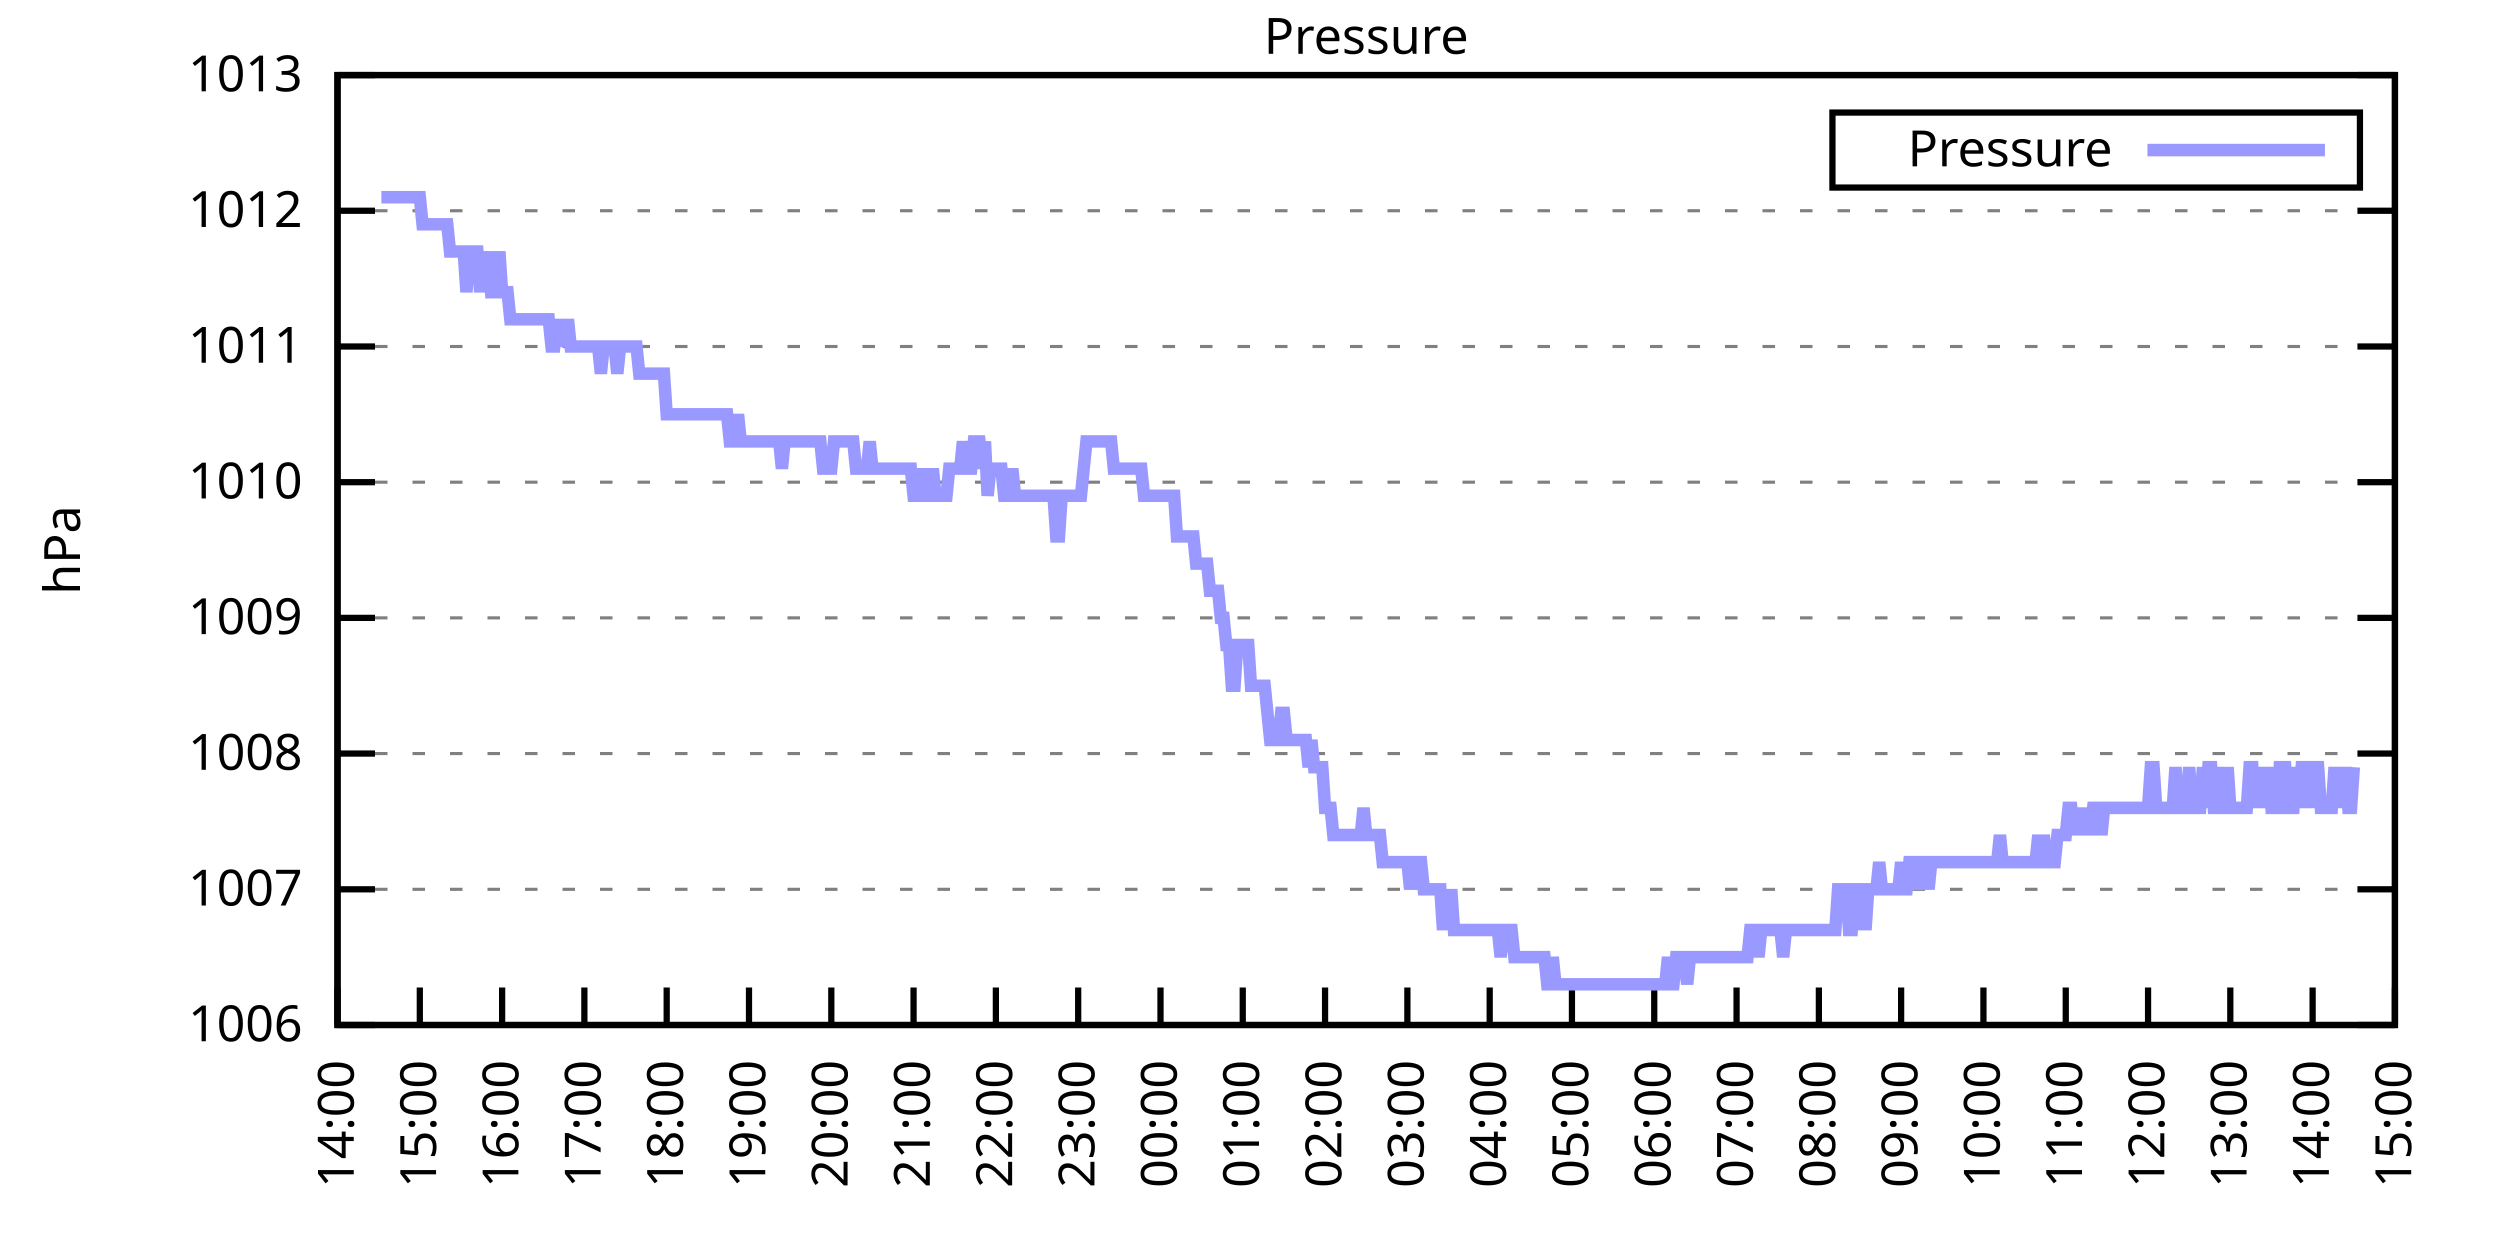
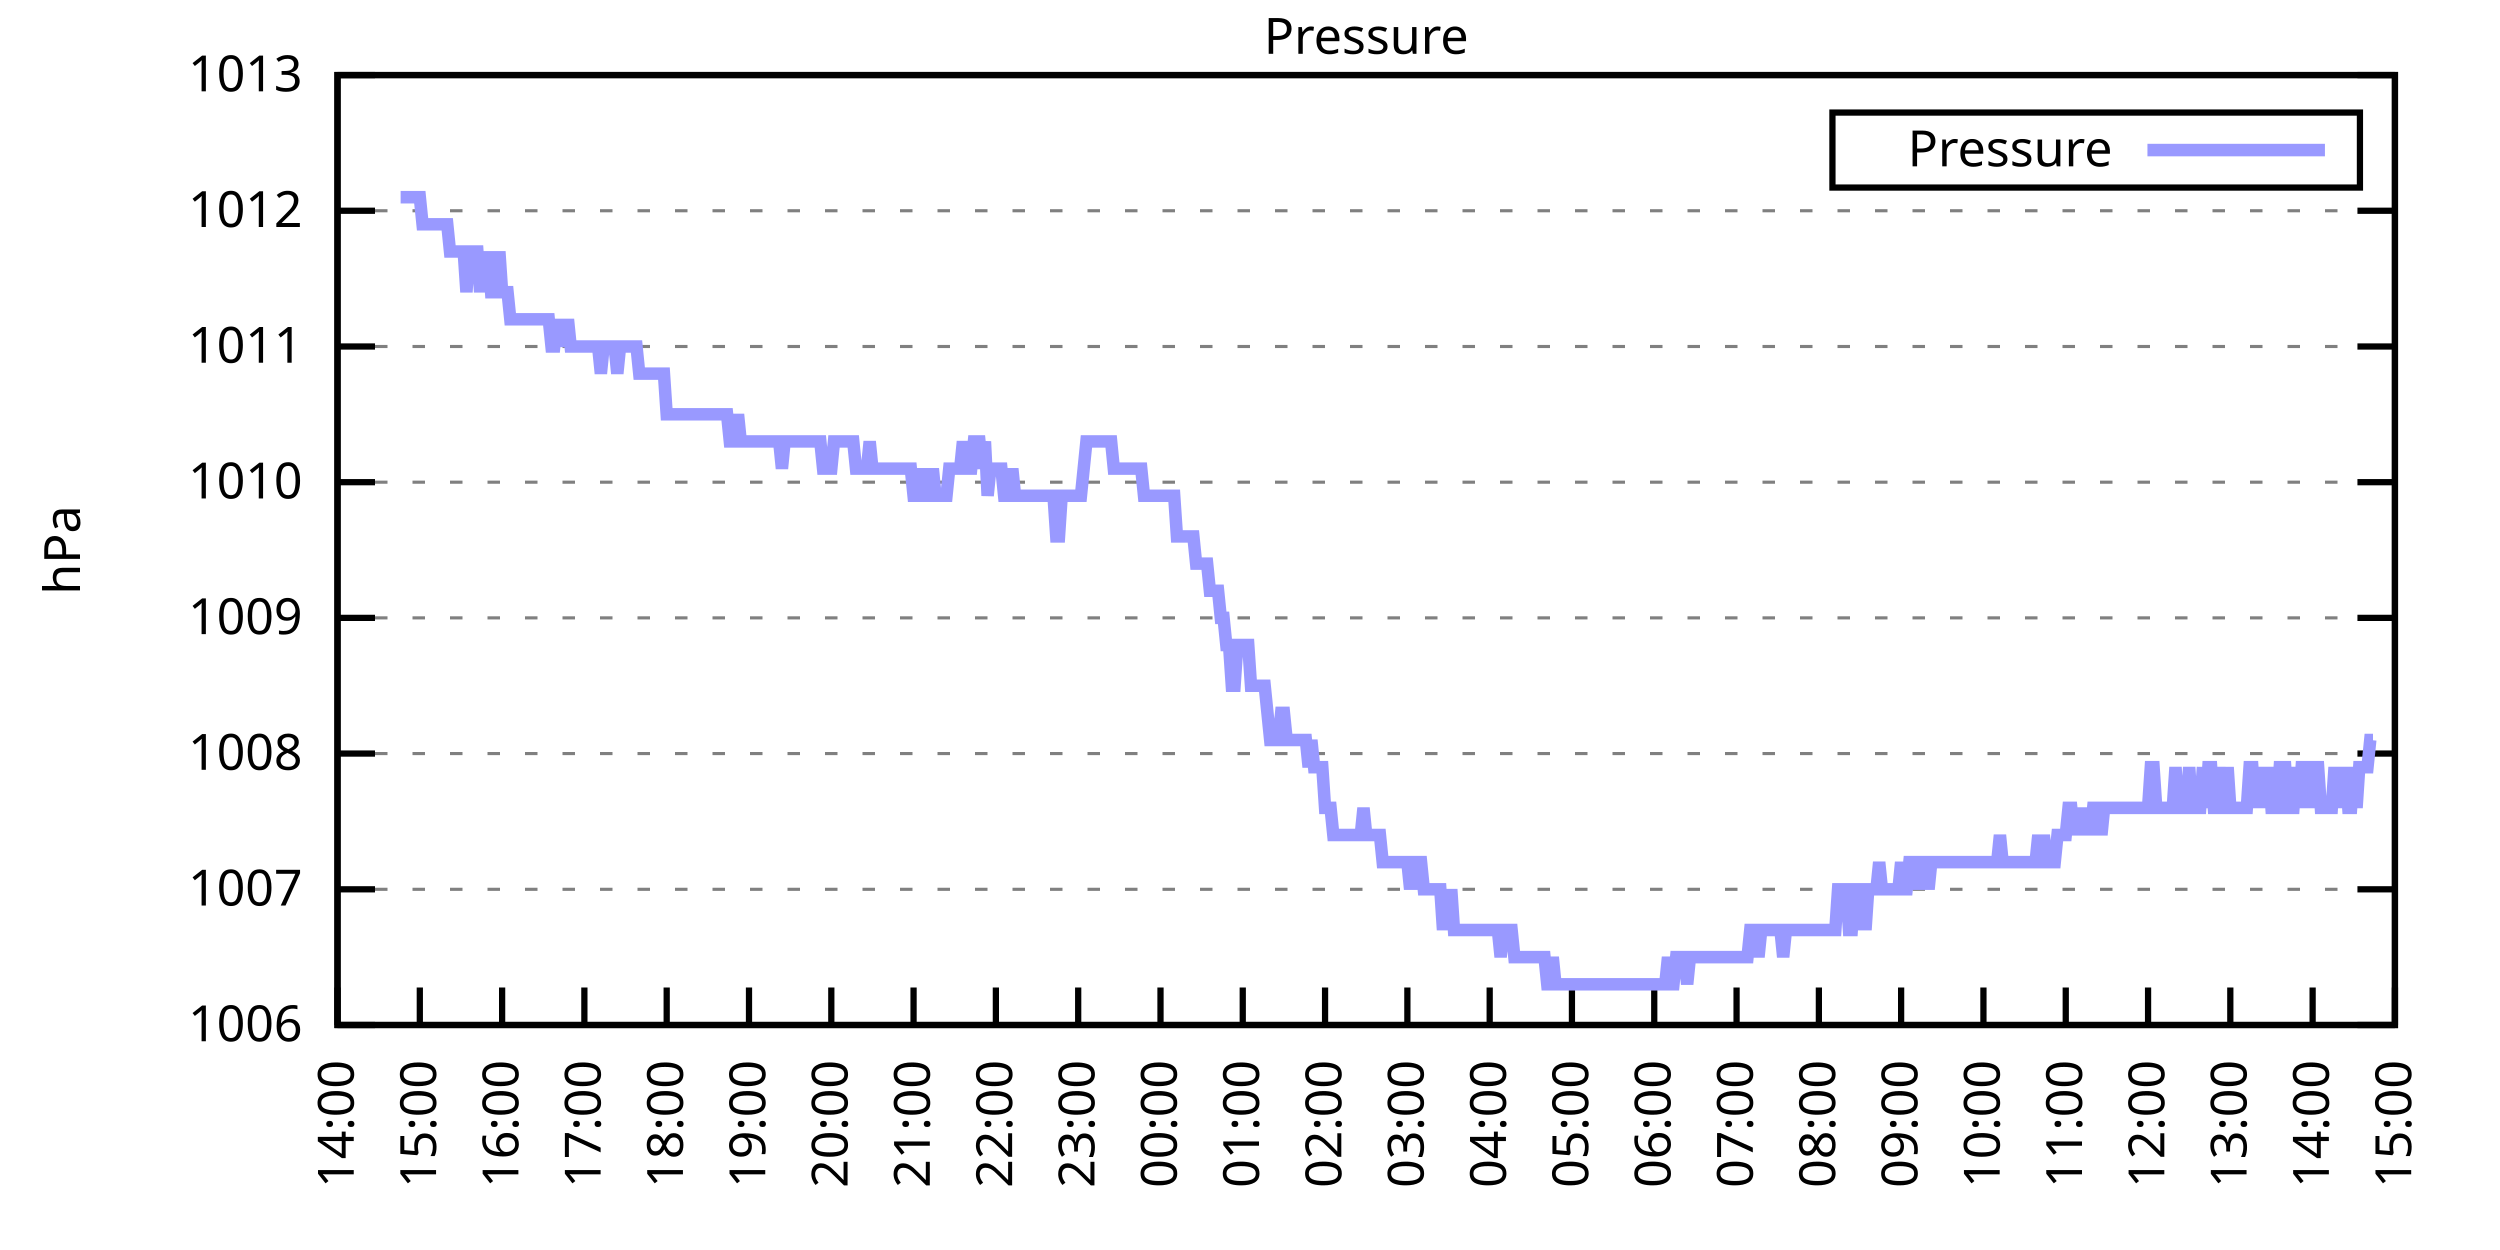
<svg xmlns="http://www.w3.org/2000/svg" xmlns:xlink="http://www.w3.org/1999/xlink" width="400" height="200" viewBox="0 0 400 200">
  <g id="gnuplot_canvas">
    <rect x="0" y="0" width="400" height="200" fill="none" />
    <defs>
      <circle id="gpDot" r="0.5" stroke-width="0.5" stroke="currentColor" />
      <path id="gpPt0" stroke-width="0.333" stroke="currentColor" d="M-1,0 h2 M0,-1 v2" />
      <path id="gpPt1" stroke-width="0.333" stroke="currentColor" d="M-1,-1 L1,1 M1,-1 L-1,1" />
      <path id="gpPt2" stroke-width="0.333" stroke="currentColor" d="M-1,0 L1,0 M0,-1 L0,1 M-1,-1 L1,1 M-1,1 L1,-1" />
      <rect id="gpPt3" stroke-width="0.333" stroke="currentColor" x="-1" y="-1" width="2" height="2" />
      <rect id="gpPt4" stroke-width="0.333" stroke="currentColor" fill="currentColor" x="-1" y="-1" width="2" height="2" />
      <circle id="gpPt5" stroke-width="0.333" stroke="currentColor" cx="0" cy="0" r="1" />
      <use xlink:href="#gpPt5" id="gpPt6" fill="currentColor" stroke="none" />
      <path id="gpPt7" stroke-width="0.333" stroke="currentColor" d="M0,-1.33 L-1.33,0.67 L1.33,0.67 z" />
      <use xlink:href="#gpPt7" id="gpPt8" fill="currentColor" stroke="none" />
      <use xlink:href="#gpPt7" id="gpPt9" stroke="currentColor" transform="rotate(180)" />
      <use xlink:href="#gpPt9" id="gpPt10" fill="currentColor" stroke="none" />
      <use xlink:href="#gpPt3" id="gpPt11" stroke="currentColor" transform="rotate(45)" />
      <use xlink:href="#gpPt11" id="gpPt12" fill="currentColor" stroke="none" />
      <path id="gpPt13" stroke-width="0.333" stroke="currentColor" d="M0,1.330 L1.265,0.411 L0.782,-1.067 L-0.782,-1.076 L-1.265,0.411 z" />
      <use xlink:href="#gpPt13" id="gpPt14" fill="currentColor" stroke="none" />
      <filter id="textbox" filterUnits="objectBoundingBox" x="0" y="0" height="1" width="1">
        <feFlood flood-color="white" flood-opacity="1" result="bgnd" />
        <feComposite in="SourceGraphic" in2="bgnd" operator="atop" />
      </filter>
      <filter id="greybox" filterUnits="objectBoundingBox" x="0" y="0" height="1" width="1">
        <feFlood flood-color="lightgrey" flood-opacity="1" result="grey" />
        <feComposite in="SourceGraphic" in2="grey" operator="atop" />
      </filter>
    </defs>
    <g fill="none" color="white" stroke="currentColor" stroke-width="1.00" stroke-linecap="butt" stroke-linejoin="miter">
</g>
    <g fill="none" color="black" stroke="currentColor" stroke-width="1.00" stroke-linecap="butt" stroke-linejoin="miter">
      <g stroke="none" shape-rendering="crispEdges">
        <polygon fill="rgb(255, 255, 255)" points="54.00,164.00 383.18,164.00 383.18,12.02 54.00,12.02 " />
      </g>
    </g>
    <g fill="none" color="black" stroke="currentColor" stroke-width="1.00" stroke-linecap="butt" stroke-linejoin="miter">
</g>
    <g fill="none" color="black" stroke="black" stroke-width="0.50" stroke-linecap="butt" stroke-linejoin="miter">
</g>
    <g fill="none" color="gray" stroke="currentColor" stroke-width="0.50" stroke-linecap="butt" stroke-linejoin="miter">
      <path stroke="gray" stroke-dasharray="2,4" class="gridline" d="M54.00,164.00 L383.19,164.00  " />
    </g>
    <g fill="none" color="gray" stroke="gray" stroke-width="1.00" stroke-linecap="butt" stroke-linejoin="miter">
</g>
    <g fill="none" color="black" stroke="currentColor" stroke-width="1.00" stroke-linecap="butt" stroke-linejoin="miter">
      <path stroke="black" d="M54.00,164.00 L60.00,164.00 M383.19,164.00 L377.19,164.00  " />
      <g transform="translate(48.40,166.60)" stroke="none" fill="black" font-family="Sans" font-size="8.00" text-anchor="end">
        <text>
          <tspan font-family="Sans"> 1006</tspan>
        </text>
      </g>
    </g>
    <g fill="none" color="black" stroke="currentColor" stroke-width="1.00" stroke-linecap="butt" stroke-linejoin="miter">
</g>
    <g fill="none" color="black" stroke="black" stroke-width="0.50" stroke-linecap="butt" stroke-linejoin="miter">
</g>
    <g fill="none" color="gray" stroke="currentColor" stroke-width="0.50" stroke-linecap="butt" stroke-linejoin="miter">
      <path stroke="gray" stroke-dasharray="2,4" class="gridline" d="M54.00,142.29 L383.19,142.29  " />
    </g>
    <g fill="none" color="gray" stroke="gray" stroke-width="1.00" stroke-linecap="butt" stroke-linejoin="miter">
</g>
    <g fill="none" color="black" stroke="currentColor" stroke-width="1.00" stroke-linecap="butt" stroke-linejoin="miter">
      <path stroke="black" d="M54.00,142.29 L60.00,142.29 M383.19,142.29 L377.19,142.29  " />
      <g transform="translate(48.40,144.89)" stroke="none" fill="black" font-family="Sans" font-size="8.00" text-anchor="end">
        <text>
          <tspan font-family="Sans"> 1007</tspan>
        </text>
      </g>
    </g>
    <g fill="none" color="black" stroke="currentColor" stroke-width="1.00" stroke-linecap="butt" stroke-linejoin="miter">
</g>
    <g fill="none" color="black" stroke="black" stroke-width="0.50" stroke-linecap="butt" stroke-linejoin="miter">
</g>
    <g fill="none" color="gray" stroke="currentColor" stroke-width="0.50" stroke-linecap="butt" stroke-linejoin="miter">
      <path stroke="gray" stroke-dasharray="2,4" class="gridline" d="M54.00,120.57 L383.19,120.57  " />
    </g>
    <g fill="none" color="gray" stroke="gray" stroke-width="1.00" stroke-linecap="butt" stroke-linejoin="miter">
</g>
    <g fill="none" color="black" stroke="currentColor" stroke-width="1.00" stroke-linecap="butt" stroke-linejoin="miter">
      <path stroke="black" d="M54.00,120.57 L60.00,120.57 M383.19,120.57 L377.19,120.57  " />
      <g transform="translate(48.40,123.17)" stroke="none" fill="black" font-family="Sans" font-size="8.00" text-anchor="end">
        <text>
          <tspan font-family="Sans"> 1008</tspan>
        </text>
      </g>
    </g>
    <g fill="none" color="black" stroke="currentColor" stroke-width="1.00" stroke-linecap="butt" stroke-linejoin="miter">
</g>
    <g fill="none" color="black" stroke="black" stroke-width="0.50" stroke-linecap="butt" stroke-linejoin="miter">
</g>
    <g fill="none" color="gray" stroke="currentColor" stroke-width="0.50" stroke-linecap="butt" stroke-linejoin="miter">
      <path stroke="gray" stroke-dasharray="2,4" class="gridline" d="M54.00,98.86 L383.19,98.86  " />
    </g>
    <g fill="none" color="gray" stroke="gray" stroke-width="1.00" stroke-linecap="butt" stroke-linejoin="miter">
</g>
    <g fill="none" color="black" stroke="currentColor" stroke-width="1.00" stroke-linecap="butt" stroke-linejoin="miter">
      <path stroke="black" d="M54.00,98.86 L60.00,98.86 M383.19,98.86 L377.19,98.86  " />
      <g transform="translate(48.40,101.46)" stroke="none" fill="black" font-family="Sans" font-size="8.00" text-anchor="end">
        <text>
          <tspan font-family="Sans"> 1009</tspan>
        </text>
      </g>
    </g>
    <g fill="none" color="black" stroke="currentColor" stroke-width="1.00" stroke-linecap="butt" stroke-linejoin="miter">
</g>
    <g fill="none" color="black" stroke="black" stroke-width="0.50" stroke-linecap="butt" stroke-linejoin="miter">
</g>
    <g fill="none" color="gray" stroke="currentColor" stroke-width="0.50" stroke-linecap="butt" stroke-linejoin="miter">
      <path stroke="gray" stroke-dasharray="2,4" class="gridline" d="M54.00,77.15 L383.19,77.15  " />
    </g>
    <g fill="none" color="gray" stroke="gray" stroke-width="1.00" stroke-linecap="butt" stroke-linejoin="miter">
</g>
    <g fill="none" color="black" stroke="currentColor" stroke-width="1.00" stroke-linecap="butt" stroke-linejoin="miter">
      <path stroke="black" d="M54.00,77.15 L60.00,77.15 M383.19,77.15 L377.19,77.15  " />
      <g transform="translate(48.40,79.75)" stroke="none" fill="black" font-family="Sans" font-size="8.00" text-anchor="end">
        <text>
          <tspan font-family="Sans"> 1010</tspan>
        </text>
      </g>
    </g>
    <g fill="none" color="black" stroke="currentColor" stroke-width="1.00" stroke-linecap="butt" stroke-linejoin="miter">
</g>
    <g fill="none" color="black" stroke="black" stroke-width="0.50" stroke-linecap="butt" stroke-linejoin="miter">
</g>
    <g fill="none" color="gray" stroke="currentColor" stroke-width="0.50" stroke-linecap="butt" stroke-linejoin="miter">
      <path stroke="gray" stroke-dasharray="2,4" class="gridline" d="M54.00,55.44 L383.19,55.44  " />
    </g>
    <g fill="none" color="gray" stroke="gray" stroke-width="1.00" stroke-linecap="butt" stroke-linejoin="miter">
</g>
    <g fill="none" color="black" stroke="currentColor" stroke-width="1.00" stroke-linecap="butt" stroke-linejoin="miter">
      <path stroke="black" d="M54.00,55.44 L60.00,55.44 M383.19,55.44 L377.19,55.44  " />
      <g transform="translate(48.40,58.04)" stroke="none" fill="black" font-family="Sans" font-size="8.00" text-anchor="end">
        <text>
          <tspan font-family="Sans"> 1011</tspan>
        </text>
      </g>
    </g>
    <g fill="none" color="black" stroke="currentColor" stroke-width="1.00" stroke-linecap="butt" stroke-linejoin="miter">
</g>
    <g fill="none" color="black" stroke="black" stroke-width="0.50" stroke-linecap="butt" stroke-linejoin="miter">
</g>
    <g fill="none" color="gray" stroke="currentColor" stroke-width="0.50" stroke-linecap="butt" stroke-linejoin="miter">
      <path stroke="gray" stroke-dasharray="2,4" class="gridline" d="M54.00,33.72 L383.19,33.72  " />
    </g>
    <g fill="none" color="gray" stroke="gray" stroke-width="1.00" stroke-linecap="butt" stroke-linejoin="miter">
</g>
    <g fill="none" color="black" stroke="currentColor" stroke-width="1.00" stroke-linecap="butt" stroke-linejoin="miter">
      <path stroke="black" d="M54.00,33.72 L60.00,33.72 M383.19,33.72 L377.19,33.72  " />
      <g transform="translate(48.40,36.32)" stroke="none" fill="black" font-family="Sans" font-size="8.00" text-anchor="end">
        <text>
          <tspan font-family="Sans"> 1012</tspan>
        </text>
      </g>
    </g>
    <g fill="none" color="black" stroke="currentColor" stroke-width="1.00" stroke-linecap="butt" stroke-linejoin="miter">
</g>
    <g fill="none" color="black" stroke="black" stroke-width="0.50" stroke-linecap="butt" stroke-linejoin="miter">
</g>
    <g fill="none" color="gray" stroke="currentColor" stroke-width="0.50" stroke-linecap="butt" stroke-linejoin="miter">
      <path stroke="gray" stroke-dasharray="2,4" class="gridline" d="M54.00,12.01 L383.19,12.01  " />
    </g>
    <g fill="none" color="gray" stroke="gray" stroke-width="1.00" stroke-linecap="butt" stroke-linejoin="miter">
</g>
    <g fill="none" color="black" stroke="currentColor" stroke-width="1.00" stroke-linecap="butt" stroke-linejoin="miter">
      <path stroke="black" d="M54.00,12.01 L60.00,12.01 M383.19,12.01 L377.19,12.01  " />
      <g transform="translate(48.40,14.61)" stroke="none" fill="black" font-family="Sans" font-size="8.00" text-anchor="end">
        <text>
          <tspan font-family="Sans"> 1013</tspan>
        </text>
      </g>
    </g>
    <g fill="none" color="black" stroke="currentColor" stroke-width="1.00" stroke-linecap="butt" stroke-linejoin="miter">
      <path stroke="black" d="M54.00,164.00 L54.00,158.00  " />
      <g transform="translate(56.60,169.60) rotate(270.00)" stroke="none" fill="black" font-family="Sans" font-size="8.00" text-anchor="end">
        <text>
          <tspan font-family="Sans">14:00</tspan>
        </text>
      </g>
    </g>
    <g fill="none" color="black" stroke="currentColor" stroke-width="1.00" stroke-linecap="butt" stroke-linejoin="miter">
      <path stroke="black" d="M67.17,164.00 L67.17,158.00  " />
      <g transform="translate(69.77,169.60) rotate(270.00)" stroke="none" fill="black" font-family="Sans" font-size="8.00" text-anchor="end">
        <text>
          <tspan font-family="Sans">15:00</tspan>
        </text>
      </g>
    </g>
    <g fill="none" color="black" stroke="currentColor" stroke-width="1.00" stroke-linecap="butt" stroke-linejoin="miter">
      <path stroke="black" d="M80.34,164.00 L80.34,158.00  " />
      <g transform="translate(82.94,169.60) rotate(270.00)" stroke="none" fill="black" font-family="Sans" font-size="8.00" text-anchor="end">
        <text>
          <tspan font-family="Sans">16:00</tspan>
        </text>
      </g>
    </g>
    <g fill="none" color="black" stroke="currentColor" stroke-width="1.00" stroke-linecap="butt" stroke-linejoin="miter">
      <path stroke="black" d="M93.50,164.00 L93.50,158.00  " />
      <g transform="translate(96.10,169.60) rotate(270.00)" stroke="none" fill="black" font-family="Sans" font-size="8.00" text-anchor="end">
        <text>
          <tspan font-family="Sans">17:00</tspan>
        </text>
      </g>
    </g>
    <g fill="none" color="black" stroke="currentColor" stroke-width="1.00" stroke-linecap="butt" stroke-linejoin="miter">
      <path stroke="black" d="M106.67,164.00 L106.67,158.00  " />
      <g transform="translate(109.27,169.60) rotate(270.00)" stroke="none" fill="black" font-family="Sans" font-size="8.00" text-anchor="end">
        <text>
          <tspan font-family="Sans">18:00</tspan>
        </text>
      </g>
    </g>
    <g fill="none" color="black" stroke="currentColor" stroke-width="1.00" stroke-linecap="butt" stroke-linejoin="miter">
      <path stroke="black" d="M119.84,164.00 L119.84,158.00  " />
      <g transform="translate(122.44,169.60) rotate(270.00)" stroke="none" fill="black" font-family="Sans" font-size="8.00" text-anchor="end">
        <text>
          <tspan font-family="Sans">19:00</tspan>
        </text>
      </g>
    </g>
    <g fill="none" color="black" stroke="currentColor" stroke-width="1.00" stroke-linecap="butt" stroke-linejoin="miter">
      <path stroke="black" d="M133.01,164.00 L133.01,158.00  " />
      <g transform="translate(135.61,169.60) rotate(270.00)" stroke="none" fill="black" font-family="Sans" font-size="8.00" text-anchor="end">
        <text>
          <tspan font-family="Sans">20:00</tspan>
        </text>
      </g>
    </g>
    <g fill="none" color="black" stroke="currentColor" stroke-width="1.00" stroke-linecap="butt" stroke-linejoin="miter">
      <path stroke="black" d="M146.17,164.00 L146.17,158.00  " />
      <g transform="translate(148.77,169.60) rotate(270.00)" stroke="none" fill="black" font-family="Sans" font-size="8.00" text-anchor="end">
        <text>
          <tspan font-family="Sans">21:00</tspan>
        </text>
      </g>
    </g>
    <g fill="none" color="black" stroke="currentColor" stroke-width="1.00" stroke-linecap="butt" stroke-linejoin="miter">
      <path stroke="black" d="M159.34,164.00 L159.34,158.00  " />
      <g transform="translate(161.94,169.60) rotate(270.00)" stroke="none" fill="black" font-family="Sans" font-size="8.00" text-anchor="end">
        <text>
          <tspan font-family="Sans">22:00</tspan>
        </text>
      </g>
    </g>
    <g fill="none" color="black" stroke="currentColor" stroke-width="1.00" stroke-linecap="butt" stroke-linejoin="miter">
      <path stroke="black" d="M172.51,164.00 L172.51,158.00  " />
      <g transform="translate(175.11,169.60) rotate(270.00)" stroke="none" fill="black" font-family="Sans" font-size="8.00" text-anchor="end">
        <text>
          <tspan font-family="Sans">23:00</tspan>
        </text>
      </g>
    </g>
    <g fill="none" color="black" stroke="currentColor" stroke-width="1.00" stroke-linecap="butt" stroke-linejoin="miter">
      <path stroke="black" d="M185.68,164.00 L185.68,158.00  " />
      <g transform="translate(188.28,169.60) rotate(270.00)" stroke="none" fill="black" font-family="Sans" font-size="8.00" text-anchor="end">
        <text>
          <tspan font-family="Sans">00:00</tspan>
        </text>
      </g>
    </g>
    <g fill="none" color="black" stroke="currentColor" stroke-width="1.00" stroke-linecap="butt" stroke-linejoin="miter">
      <path stroke="black" d="M198.84,164.00 L198.84,158.00  " />
      <g transform="translate(201.44,169.60) rotate(270.00)" stroke="none" fill="black" font-family="Sans" font-size="8.00" text-anchor="end">
        <text>
          <tspan font-family="Sans">01:00</tspan>
        </text>
      </g>
    </g>
    <g fill="none" color="black" stroke="currentColor" stroke-width="1.00" stroke-linecap="butt" stroke-linejoin="miter">
      <path stroke="black" d="M212.01,164.00 L212.01,158.00  " />
      <g transform="translate(214.61,169.60) rotate(270.00)" stroke="none" fill="black" font-family="Sans" font-size="8.00" text-anchor="end">
        <text>
          <tspan font-family="Sans">02:00</tspan>
        </text>
      </g>
    </g>
    <g fill="none" color="black" stroke="currentColor" stroke-width="1.00" stroke-linecap="butt" stroke-linejoin="miter">
      <path stroke="black" d="M225.18,164.00 L225.18,158.00  " />
      <g transform="translate(227.78,169.60) rotate(270.00)" stroke="none" fill="black" font-family="Sans" font-size="8.00" text-anchor="end">
        <text>
          <tspan font-family="Sans">03:00</tspan>
        </text>
      </g>
    </g>
    <g fill="none" color="black" stroke="currentColor" stroke-width="1.00" stroke-linecap="butt" stroke-linejoin="miter">
      <path stroke="black" d="M238.35,164.00 L238.35,158.00  " />
      <g transform="translate(240.95,169.60) rotate(270.00)" stroke="none" fill="black" font-family="Sans" font-size="8.00" text-anchor="end">
        <text>
          <tspan font-family="Sans">04:00</tspan>
        </text>
      </g>
    </g>
    <g fill="none" color="black" stroke="currentColor" stroke-width="1.00" stroke-linecap="butt" stroke-linejoin="miter">
      <path stroke="black" d="M251.51,164.00 L251.51,158.00  " />
      <g transform="translate(254.11,169.60) rotate(270.00)" stroke="none" fill="black" font-family="Sans" font-size="8.00" text-anchor="end">
        <text>
          <tspan font-family="Sans">05:00</tspan>
        </text>
      </g>
    </g>
    <g fill="none" color="black" stroke="currentColor" stroke-width="1.00" stroke-linecap="butt" stroke-linejoin="miter">
      <path stroke="black" d="M264.68,164.00 L264.68,158.00  " />
      <g transform="translate(267.28,169.60) rotate(270.00)" stroke="none" fill="black" font-family="Sans" font-size="8.00" text-anchor="end">
        <text>
          <tspan font-family="Sans">06:00</tspan>
        </text>
      </g>
    </g>
    <g fill="none" color="black" stroke="currentColor" stroke-width="1.00" stroke-linecap="butt" stroke-linejoin="miter">
      <path stroke="black" d="M277.85,164.00 L277.85,158.00  " />
      <g transform="translate(280.45,169.60) rotate(270.00)" stroke="none" fill="black" font-family="Sans" font-size="8.00" text-anchor="end">
        <text>
          <tspan font-family="Sans">07:00</tspan>
        </text>
      </g>
    </g>
    <g fill="none" color="black" stroke="currentColor" stroke-width="1.00" stroke-linecap="butt" stroke-linejoin="miter">
      <path stroke="black" d="M291.02,164.00 L291.02,158.00  " />
      <g transform="translate(293.62,169.60) rotate(270.00)" stroke="none" fill="black" font-family="Sans" font-size="8.00" text-anchor="end">
        <text>
          <tspan font-family="Sans">08:00</tspan>
        </text>
      </g>
    </g>
    <g fill="none" color="black" stroke="currentColor" stroke-width="1.00" stroke-linecap="butt" stroke-linejoin="miter">
      <path stroke="black" d="M304.18,164.00 L304.18,158.00  " />
      <g transform="translate(306.78,169.60) rotate(270.00)" stroke="none" fill="black" font-family="Sans" font-size="8.00" text-anchor="end">
        <text>
          <tspan font-family="Sans">09:00</tspan>
        </text>
      </g>
    </g>
    <g fill="none" color="black" stroke="currentColor" stroke-width="1.00" stroke-linecap="butt" stroke-linejoin="miter">
      <path stroke="black" d="M317.35,164.00 L317.35,158.00  " />
      <g transform="translate(319.95,169.60) rotate(270.00)" stroke="none" fill="black" font-family="Sans" font-size="8.00" text-anchor="end">
        <text>
          <tspan font-family="Sans">10:00</tspan>
        </text>
      </g>
    </g>
    <g fill="none" color="black" stroke="currentColor" stroke-width="1.00" stroke-linecap="butt" stroke-linejoin="miter">
      <path stroke="black" d="M330.52,164.00 L330.52,158.00  " />
      <g transform="translate(333.12,169.60) rotate(270.00)" stroke="none" fill="black" font-family="Sans" font-size="8.00" text-anchor="end">
        <text>
          <tspan font-family="Sans">11:00</tspan>
        </text>
      </g>
    </g>
    <g fill="none" color="black" stroke="currentColor" stroke-width="1.00" stroke-linecap="butt" stroke-linejoin="miter">
      <path stroke="black" d="M343.69,164.00 L343.69,158.00  " />
      <g transform="translate(346.29,169.60) rotate(270.00)" stroke="none" fill="black" font-family="Sans" font-size="8.00" text-anchor="end">
        <text>
          <tspan font-family="Sans">12:00</tspan>
        </text>
      </g>
    </g>
    <g fill="none" color="black" stroke="currentColor" stroke-width="1.00" stroke-linecap="butt" stroke-linejoin="miter">
      <path stroke="black" d="M356.85,164.00 L356.85,158.00  " />
      <g transform="translate(359.45,169.60) rotate(270.00)" stroke="none" fill="black" font-family="Sans" font-size="8.00" text-anchor="end">
        <text>
          <tspan font-family="Sans">13:00</tspan>
        </text>
      </g>
    </g>
    <g fill="none" color="black" stroke="currentColor" stroke-width="1.00" stroke-linecap="butt" stroke-linejoin="miter">
      <path stroke="black" d="M370.02,164.00 L370.02,158.00  " />
      <g transform="translate(372.62,169.60) rotate(270.00)" stroke="none" fill="black" font-family="Sans" font-size="8.00" text-anchor="end">
        <text>
          <tspan font-family="Sans">14:00</tspan>
        </text>
      </g>
    </g>
    <g fill="none" color="black" stroke="currentColor" stroke-width="1.00" stroke-linecap="butt" stroke-linejoin="miter">
      <path stroke="black" d="M383.19,164.00 L383.19,158.00  " />
      <g transform="translate(385.79,169.60) rotate(270.00)" stroke="none" fill="black" font-family="Sans" font-size="8.00" text-anchor="end">
        <text>
          <tspan font-family="Sans">15:00</tspan>
        </text>
      </g>
    </g>
    <g fill="none" color="black" stroke="currentColor" stroke-width="1.00" stroke-linecap="butt" stroke-linejoin="miter">
</g>
    <g fill="none" color="black" stroke="currentColor" stroke-width="1.00" stroke-linecap="butt" stroke-linejoin="miter">
      <path stroke="black" d="M54.00,12.01 L54.00,164.00 L383.19,164.00 L383.19,12.01 L54.00,12.01 Z  " />
    </g>
    <g fill="none" color="black" stroke="currentColor" stroke-width="1.00" stroke-linecap="butt" stroke-linejoin="miter">
</g>
    <g fill="none" color="black" stroke="currentColor" stroke-width="1.00" stroke-linecap="butt" stroke-linejoin="miter">
      <path stroke="black" d="M293.19,30.01 L293.19,18.01 L377.59,18.01 L377.59,30.01 L293.19,30.01 Z  " />
    </g>
    <g id="Pressure_plot_1">
      <g fill="none" color="white" stroke="black" stroke-width="2.00" stroke-linecap="butt" stroke-linejoin="miter">
</g>
      <g fill="none" color="black" stroke="currentColor" stroke-width="2.00" stroke-linecap="butt" stroke-linejoin="miter">
        <g transform="translate(337.99,26.61)" stroke="none" fill="black" font-family="Sans" font-size="8.00" text-anchor="end">
          <text>
            <tspan font-family="Sans">Pressure</tspan>
          </text>
        </g>
      </g>
      <g fill="none" color="black" stroke="currentColor" stroke-width="2.00" stroke-linecap="butt" stroke-linejoin="miter">
-         <path stroke="rgb(153, 153, 255)" d="M343.59,24.01 L371.99,24.01 M61.02,31.55 L61.46,31.55 L61.90,31.55 L62.34,31.55 L62.78,31.55 L63.22,31.55   L63.66,31.55 L64.10,31.55 L64.53,31.55 L64.97,31.55 L65.41,31.55 L65.85,31.55 L66.29,31.55 L66.73,31.55   L67.17,31.55 L67.61,35.89 L68.05,35.89 L68.48,35.89 L68.92,35.89 L69.36,35.89 L69.80,35.89 L70.24,35.89   L70.68,35.89 L71.12,35.89 L71.56,35.89 L72.00,40.24 L72.43,40.24 L72.87,40.24 L73.31,40.24 L73.75,40.24   L74.19,40.24 L74.63,46.75 L75.07,40.24 L75.51,40.24 L75.95,40.24 L76.38,40.24 L76.82,46.75 L77.26,40.24   L77.70,46.75 L78.14,40.24 L78.58,46.75 L79.02,46.75 L79.46,46.75 L79.90,40.24 L80.34,46.75 L80.77,46.75   L81.21,46.75 L81.65,51.09 L82.09,51.09 L82.53,51.09 L82.97,51.09 L83.41,51.09 L83.85,51.09 L84.29,51.09   L84.72,51.09 L85.16,51.09 L85.60,51.09 L86.04,51.09 L86.48,51.09 L86.92,51.09 L87.36,51.09 L87.80,51.09   L88.24,55.44 L88.67,55.44 L89.11,51.09 L89.55,55.44 L89.99,51.09 L90.43,55.44 L90.87,51.09 L91.31,55.44   L91.75,55.44 L92.19,55.44 L92.62,55.44 L93.06,55.44 L93.50,55.44 L93.94,55.44 L94.38,55.44 L94.82,55.44   L95.26,55.44 L95.70,55.44 L96.14,59.78 L96.58,55.44 L97.01,55.44 L97.45,55.44 L97.89,55.44 L98.33,55.44   L98.77,59.78 L99.21,55.44 L99.65,55.44 L100.09,55.44 L100.53,55.44 L100.96,55.44 L101.40,55.44 L101.84,55.44   L102.28,59.78 L102.72,59.78 L103.16,59.78 L103.60,59.78 L104.04,59.78 L104.48,59.78 L104.91,59.78 L105.35,59.78   L105.79,59.78 L106.23,59.78 L106.67,66.29 L107.11,66.29 L107.55,66.29 L107.99,66.29 L108.43,66.29 L108.87,66.29   L109.30,66.29 L109.74,66.29 L110.18,66.29 L110.62,66.29 L111.06,66.29 L111.50,66.29 L111.94,66.29 L112.38,66.29   L112.82,66.29 L113.25,66.29 L113.69,66.29 L114.13,66.29 L114.57,66.29 L115.01,66.29 L115.45,66.29 L115.89,66.29   L116.33,66.29 L116.77,70.63 L117.20,70.63 L117.64,70.63 L118.08,66.29 L118.52,70.63 L118.96,70.63 L119.40,70.63   L119.84,70.63 L120.28,70.63 L120.72,70.63 L121.15,70.63 L121.59,70.63 L122.03,70.63 L122.47,70.63 L122.91,70.63   L123.35,70.63 L123.79,70.63 L124.23,70.63 L124.67,70.63 L125.11,74.98 L125.54,70.63 L125.98,70.63 L126.42,70.63   L126.86,70.63 L127.30,70.63 L127.74,70.63 L128.18,70.63 L128.62,70.63 L129.06,70.63 L129.49,70.63 L129.93,70.63   L130.37,70.63 L130.81,70.63 L131.25,70.63 L131.69,74.98 L132.13,74.98 L132.57,74.98 L133.01,74.98 L133.44,70.63   L133.88,70.63 L134.32,70.63 L134.76,70.63 L135.20,70.63 L135.64,70.63 L136.08,70.63 L136.52,70.63 L136.96,74.98   L137.39,74.98 L137.83,74.98 L138.27,74.98 L138.71,74.98 L139.15,70.63 L139.59,74.98 L140.03,74.98 L140.47,74.98   L140.91,74.98 L141.35,74.98 L141.78,74.98 L142.22,74.98 L142.66,74.98 L143.10,74.98 L143.54,74.98 L143.98,74.98   L144.42,74.98 L144.86,74.98 L145.30,74.98 L145.73,74.98 L146.17,79.32 L146.61,79.32 L147.05,74.98 L147.49,79.32   L147.93,74.98 L148.37,79.32 L148.81,79.32 L149.25,74.98 L149.68,79.32 L150.12,79.32 L150.56,79.32 L151.00,79.32   L151.44,79.32 L151.88,74.98 L152.32,74.98 L152.76,74.98 L153.20,74.98 L153.63,74.98 L154.07,70.63 L154.51,74.98   L154.95,74.98 L155.39,74.98 L155.83,70.63 L156.27,70.63 L156.71,70.63 L157.15,74.98 L157.59,70.63 L158.02,79.32   L158.46,74.98 L158.90,74.98 L159.34,74.98 L159.78,74.98 L160.22,74.98 L160.66,79.32 L161.10,79.32 L161.54,79.32   L161.97,74.98 L162.41,79.32 L162.85,79.32 L163.29,79.32 L163.73,79.32 L164.17,79.32 L164.61,79.32 L165.05,79.32   L165.49,79.32 L165.92,79.32 L166.36,79.32 L166.80,79.32 L167.24,79.32 L167.68,79.32 L168.12,79.32 L168.56,79.32   L169.00,85.83 L169.44,85.83 L169.87,79.32 L170.31,79.32 L170.75,79.32 L171.19,79.32 L171.63,79.32 L172.07,79.32   L172.51,79.32 L172.95,79.32 L173.39,74.98 L173.83,70.63 L174.26,70.63 L174.70,70.63 L175.14,70.63 L175.58,70.63   L176.02,70.63 L176.46,70.63 L176.90,70.63 L177.34,70.63 L177.78,70.63 L178.21,74.98 L178.65,74.98 L179.09,74.98   L179.53,74.98 L179.97,74.98 L180.41,74.98 L180.85,74.98 L181.29,74.98 L181.73,74.98 L182.16,74.98 L182.60,74.98   L183.04,79.32 L183.48,79.32 L183.92,79.32 L184.36,79.32 L184.80,79.32 L185.24,79.32 L185.68,79.32 L186.11,79.32   L186.55,79.32 L186.99,79.32 L187.43,79.32 L187.87,79.32 L188.31,85.83 L188.75,85.83 L189.19,85.83 L189.63,85.83   L190.07,85.83 L190.50,85.83 L190.94,85.83 L191.38,90.18 L191.82,90.18 L192.26,90.18 L192.70,90.18 L193.14,90.18   L193.58,94.52 L194.02,94.52 L194.45,94.52 L194.89,94.52 L195.33,98.86 L195.77,98.86 L196.21,103.20 L196.65,103.20   L197.09,109.72 L197.53,109.72 L197.97,103.20 L198.40,103.20 L198.84,103.20 L199.28,103.20 L199.72,103.20 L200.16,109.72   L200.60,109.72 L201.04,109.72 L201.48,109.72 L201.92,109.72 L202.35,109.72 L202.79,114.06 L203.23,118.40 L203.67,118.40   L204.11,118.40 L204.55,118.40 L204.99,114.06 L205.43,114.06 L205.87,118.40 L206.31,118.40 L206.74,118.40 L207.18,118.40   L207.62,118.40 L208.06,118.40 L208.50,118.40 L208.94,118.40 L209.38,122.75 L209.82,118.40 L210.26,122.75 L210.69,122.75   L211.13,122.75 L211.57,122.75 L212.01,129.26 L212.45,129.26 L212.89,129.26 L213.33,133.60 L213.77,133.60 L214.21,133.60   L214.64,133.60 L215.08,133.60 L215.52,133.60 L215.96,133.60 L216.40,133.60 L216.84,133.60 L217.28,133.60 L217.72,133.60   L218.16,129.26 L218.60,133.60 L219.03,133.60 L219.47,133.60 L219.91,133.60 L220.35,133.60 L220.79,133.60 L221.23,137.94   L221.67,137.94 L222.11,137.94 L222.55,137.94 L222.98,137.94 L223.42,137.94 L223.86,137.94 L224.30,137.94 L224.74,137.94   L225.18,137.94 L225.62,142.29 L226.06,137.94 L226.50,142.29 L226.93,137.94 L227.37,137.94 L227.81,142.29 L228.25,142.29   L228.69,142.29 L229.13,142.29 L229.57,142.29 L230.01,142.29 L230.45,142.29 L230.88,148.80 L231.32,142.29 L231.76,148.80   L232.20,142.29 L232.64,148.80 L233.08,148.80 L233.52,148.80 L233.96,148.80 L234.40,148.80 L234.84,148.80 L235.27,148.80   L235.71,148.80 L236.15,148.80 L236.59,148.80 L237.03,148.80 L237.47,148.80 L237.91,148.80 L238.35,148.80 L238.79,148.80   L239.22,148.80 L239.66,148.80 L240.10,153.14 L240.54,148.80 L240.98,148.80 L241.42,148.80 L241.86,148.80 L242.30,153.14   L242.74,153.14 L243.17,153.14 L243.61,153.14 L244.05,153.14 L244.49,153.14 L244.93,153.14 L245.37,153.14 L245.81,153.14   L246.25,153.14 L246.69,153.14 L247.12,153.14 L247.56,157.49 L248.00,157.49 L248.44,153.14 L248.88,157.49 L249.32,157.49   L249.76,157.49 L250.20,157.49 L250.64,157.49 L251.08,157.49 L251.51,157.49 L251.95,157.49 L252.39,157.49 L252.83,157.49   L253.27,157.49 L253.71,157.49 L254.15,157.49 L254.59,157.49 L255.03,157.49 L255.46,157.49 L255.90,157.49 L256.34,157.49   L256.78,157.49 L257.22,157.49 L257.66,157.49 L258.10,157.49 L258.54,157.49 L258.98,157.49 L259.41,157.49 L259.85,157.49   L260.29,157.49 L260.73,157.49 L261.17,157.49 L261.61,157.49 L262.05,157.49 L262.49,157.49 L262.93,157.49 L263.36,157.49   L263.80,157.49 L264.24,157.49 L264.68,157.49 L265.12,157.49 L265.56,157.49 L266.00,157.49 L266.44,157.49 L266.88,153.14   L267.32,157.49 L267.75,157.49 L268.19,153.14 L268.63,153.14 L269.07,153.14 L269.51,153.14 L269.95,157.49 L270.39,153.14   L270.83,153.14 L271.27,153.14 L271.70,153.14 L272.14,153.14 L272.58,153.14 L273.02,153.14 L273.46,153.14 L273.90,153.14   L274.34,153.14 L274.78,153.14 L275.22,153.14 L275.65,153.14 L276.09,153.14 L276.53,153.14 L276.97,153.14 L277.41,153.14   L277.85,153.14 L278.29,153.14 L278.73,153.14 L279.17,153.14 L279.60,153.14 L280.04,148.80 L280.48,148.80 L280.92,148.80   L281.36,153.14 L281.80,148.80 L282.24,148.80 L282.68,148.80 L283.12,148.80 L283.56,148.80 L283.99,148.80 L284.43,148.80   L284.87,148.80 L285.31,153.14 L285.75,148.80 L286.19,148.80 L286.63,148.80 L287.07,148.80 L287.51,148.80 L287.94,148.80   L288.38,148.80 L288.82,148.80 L289.26,148.80 L289.70,148.80 L290.14,148.80 L290.58,148.80 L291.02,148.80 L291.46,148.80   L291.89,148.80 L292.33,148.80 L292.77,148.80 L293.21,148.80 L293.65,148.80 L294.09,142.29 L294.53,142.29 L294.97,142.29   L295.41,142.29 L295.84,148.80 L296.28,148.80 L296.72,142.29 L297.16,142.29 L297.60,148.80 L298.04,142.29 L298.48,148.80   L298.92,142.29 L299.36,142.29 L299.80,142.29 L300.23,142.29 L300.67,137.94 L301.11,142.29 L301.55,142.29 L301.99,142.29   L302.43,142.29 L302.87,142.29 L303.31,142.29 L303.75,142.29 L304.18,137.94 L304.62,142.29 L305.06,142.29 L305.50,137.94   L305.94,137.94 L306.38,142.29 L306.82,137.94 L307.26,142.29 L307.70,137.94 L308.13,137.94 L308.57,142.29 L309.01,137.94   L309.45,137.94 L309.89,137.94 L310.33,137.94 L310.77,137.94 L311.21,137.94 L311.65,137.94 L312.08,137.94 L312.52,137.94   L312.96,137.94 L313.40,137.94 L313.84,137.94 L314.28,137.94 L314.72,137.94 L315.16,137.94 L315.60,137.94 L316.04,137.94   L316.47,137.94 L316.91,137.94 L317.35,137.94 L317.79,137.94 L318.23,137.94 L318.67,137.94 L319.11,137.94 L319.55,137.94   L319.99,133.60 L320.42,137.94 L320.86,137.94 L321.30,137.94 L321.74,137.94 L322.18,137.94 L322.62,137.94 L323.06,137.94   L323.50,137.94 L323.94,137.94 L324.37,137.94 L324.81,137.94 L325.25,137.94 L325.69,137.94 L326.13,133.60 L326.57,137.94   L327.01,133.60 L327.45,137.94 L327.89,137.94 L328.33,137.94 L328.76,137.94 L329.20,133.60 L329.64,133.60 L330.08,133.60   L330.52,133.60 L330.96,129.26 L331.40,129.26 L331.84,133.60 L332.28,129.26 L332.71,133.60 L333.15,129.26 L333.59,133.60   L334.03,129.26 L334.47,133.60 L334.91,129.26 L335.35,129.26 L335.79,129.26 L336.23,133.60 L336.66,129.26 L337.10,129.26   L337.54,129.26 L337.98,129.26 L338.42,129.26 L338.86,129.26 L339.30,129.26 L339.74,129.26 L340.18,129.26 L340.61,129.26   L341.05,129.26 L341.49,129.26 L341.93,129.26 L342.37,129.26 L342.81,129.26 L343.25,129.26 L343.69,129.26 L344.13,122.75   L344.57,122.75 L345.00,129.26 L345.44,129.26 L345.88,129.26 L346.32,129.26 L346.76,129.26 L347.20,129.26 L347.64,129.26   L348.08,122.75 L348.52,129.26 L348.95,129.26 L349.39,129.26 L349.83,129.26 L350.27,122.75 L350.71,129.26 L351.15,129.26   L351.59,129.26 L352.03,129.26 L352.47,122.75 L352.90,129.26 L353.34,122.75 L353.78,122.75 L354.22,129.26 L354.66,129.26   L355.10,122.75 L355.54,129.26 L355.98,129.26 L356.42,122.75 L356.85,129.26 L357.29,129.26 L357.73,129.26 L358.17,129.26   L358.61,129.26 L359.05,129.26 L359.49,129.26 L359.93,122.75 L360.37,122.75 L360.81,129.26 L361.24,122.75 L361.68,129.26   L362.12,122.75 L362.56,129.26 L363.00,122.75 L363.44,129.26 L363.88,129.26 L364.32,129.26 L364.76,122.75 L365.19,122.75   L365.63,122.75 L366.07,129.26 L366.51,129.26 L366.95,129.26 L367.39,122.75 L367.83,129.26 L368.27,122.75 L368.71,122.75   L369.14,129.26 L369.58,122.75 L370.02,129.26 L370.46,122.75 L370.90,122.75 L371.34,129.26 L371.78,129.26 L372.22,129.26   L372.66,129.26 L373.09,129.26 L373.53,122.75 L373.97,129.26 L374.41,122.75 L374.85,129.26 L375.29,122.75 L375.73,129.26   L376.17,129.26 L376.61,122.75  " />
+         <path stroke="rgb(153, 153, 255)" d="M343.59,24.01 L371.99,24.01 M64.10,31.55 L64.53,31.55 L64.97,31.55 L65.41,31.55 L65.85,31.55 L66.29,31.55   L66.73,31.55 L67.17,31.55 L67.61,35.89 L68.05,35.89 L68.48,35.89 L68.92,35.89 L69.36,35.89 L69.80,35.89   L70.24,35.89 L70.68,35.89 L71.12,35.89 L71.56,35.89 L72.00,40.24 L72.43,40.24 L72.87,40.24 L73.31,40.24   L73.75,40.24 L74.19,40.24 L74.63,46.75 L75.07,40.24 L75.51,40.24 L75.95,40.24 L76.38,40.24 L76.82,46.75   L77.26,40.24 L77.70,46.75 L78.14,40.24 L78.58,46.75 L79.02,46.75 L79.46,46.75 L79.90,40.24 L80.34,46.75   L80.77,46.75 L81.21,46.75 L81.65,51.09 L82.09,51.09 L82.53,51.09 L82.97,51.09 L83.41,51.09 L83.85,51.09   L84.29,51.09 L84.72,51.09 L85.16,51.09 L85.60,51.09 L86.04,51.09 L86.48,51.09 L86.92,51.09 L87.36,51.09   L87.80,51.09 L88.24,55.44 L88.67,55.44 L89.11,51.09 L89.55,55.44 L89.99,51.09 L90.43,55.44 L90.87,51.09   L91.31,55.44 L91.75,55.44 L92.19,55.44 L92.62,55.44 L93.06,55.44 L93.50,55.44 L93.94,55.44 L94.38,55.44   L94.82,55.44 L95.26,55.44 L95.70,55.44 L96.14,59.78 L96.58,55.44 L97.01,55.44 L97.45,55.44 L97.89,55.44   L98.33,55.44 L98.77,59.78 L99.21,55.44 L99.65,55.44 L100.09,55.44 L100.53,55.44 L100.96,55.44 L101.40,55.44   L101.84,55.44 L102.28,59.78 L102.72,59.78 L103.16,59.78 L103.60,59.78 L104.04,59.78 L104.48,59.78 L104.91,59.78   L105.35,59.78 L105.79,59.78 L106.23,59.78 L106.67,66.29 L107.11,66.29 L107.55,66.29 L107.99,66.29 L108.43,66.29   L108.87,66.29 L109.30,66.29 L109.74,66.29 L110.18,66.29 L110.62,66.29 L111.06,66.29 L111.50,66.29 L111.94,66.29   L112.38,66.29 L112.82,66.29 L113.25,66.29 L113.69,66.29 L114.13,66.29 L114.57,66.29 L115.01,66.29 L115.45,66.29   L115.89,66.29 L116.33,66.29 L116.77,70.63 L117.20,70.63 L117.64,70.63 L118.08,66.29 L118.52,70.63 L118.96,70.63   L119.40,70.63 L119.84,70.63 L120.28,70.63 L120.72,70.63 L121.15,70.63 L121.59,70.63 L122.03,70.63 L122.47,70.63   L122.91,70.63 L123.35,70.63 L123.79,70.63 L124.23,70.63 L124.67,70.63 L125.11,74.98 L125.54,70.63 L125.98,70.63   L126.42,70.63 L126.86,70.63 L127.30,70.63 L127.74,70.63 L128.18,70.63 L128.62,70.63 L129.06,70.63 L129.49,70.63   L129.93,70.63 L130.37,70.63 L130.81,70.63 L131.25,70.63 L131.69,74.98 L132.13,74.98 L132.57,74.98 L133.01,74.98   L133.44,70.63 L133.88,70.63 L134.32,70.63 L134.76,70.63 L135.20,70.63 L135.64,70.63 L136.08,70.63 L136.52,70.63   L136.96,74.98 L137.39,74.98 L137.83,74.98 L138.27,74.98 L138.71,74.98 L139.15,70.63 L139.59,74.98 L140.03,74.98   L140.47,74.98 L140.91,74.98 L141.35,74.98 L141.78,74.98 L142.22,74.98 L142.66,74.98 L143.10,74.98 L143.54,74.98   L143.98,74.98 L144.42,74.98 L144.86,74.98 L145.30,74.98 L145.73,74.98 L146.17,79.32 L146.61,79.32 L147.05,74.98   L147.49,79.32 L147.93,74.98 L148.37,79.32 L148.81,79.32 L149.25,74.98 L149.68,79.32 L150.12,79.32 L150.56,79.32   L151.00,79.32 L151.44,79.32 L151.88,74.98 L152.32,74.98 L152.76,74.98 L153.20,74.98 L153.63,74.98 L154.07,70.63   L154.51,74.98 L154.95,74.98 L155.39,74.98 L155.83,70.63 L156.27,70.63 L156.71,70.63 L157.15,74.98 L157.59,70.63   L158.02,79.32 L158.46,74.98 L158.90,74.98 L159.34,74.98 L159.78,74.98 L160.22,74.98 L160.66,79.32 L161.10,79.32   L161.54,79.32 L161.97,74.98 L162.41,79.32 L162.85,79.32 L163.29,79.32 L163.73,79.32 L164.17,79.32 L164.61,79.32   L165.05,79.32 L165.49,79.32 L165.92,79.32 L166.36,79.32 L166.80,79.32 L167.24,79.32 L167.68,79.32 L168.12,79.32   L168.56,79.32 L169.00,85.83 L169.44,85.83 L169.87,79.32 L170.31,79.32 L170.75,79.32 L171.19,79.32 L171.63,79.32   L172.07,79.32 L172.51,79.32 L172.95,79.32 L173.39,74.98 L173.83,70.63 L174.26,70.63 L174.70,70.63 L175.14,70.63   L175.58,70.63 L176.02,70.63 L176.46,70.63 L176.90,70.63 L177.34,70.63 L177.78,70.63 L178.21,74.98 L178.65,74.98   L179.09,74.98 L179.53,74.98 L179.97,74.98 L180.41,74.98 L180.85,74.98 L181.29,74.98 L181.73,74.98 L182.16,74.98   L182.60,74.98 L183.04,79.32 L183.48,79.32 L183.92,79.32 L184.36,79.32 L184.80,79.32 L185.24,79.32 L185.68,79.32   L186.11,79.32 L186.55,79.32 L186.99,79.32 L187.43,79.32 L187.87,79.32 L188.31,85.83 L188.75,85.83 L189.19,85.83   L189.63,85.83 L190.07,85.83 L190.50,85.83 L190.94,85.83 L191.38,90.18 L191.82,90.18 L192.26,90.18 L192.70,90.18   L193.14,90.18 L193.58,94.52 L194.02,94.52 L194.45,94.52 L194.89,94.52 L195.33,98.86 L195.77,98.86 L196.21,103.20   L196.65,103.20 L197.09,109.72 L197.53,109.72 L197.97,103.20 L198.40,103.20 L198.84,103.20 L199.28,103.20 L199.72,103.20   L200.16,109.72 L200.60,109.72 L201.04,109.72 L201.48,109.72 L201.92,109.72 L202.35,109.72 L202.79,114.06 L203.23,118.40   L203.67,118.40 L204.11,118.40 L204.55,118.40 L204.99,114.06 L205.43,114.06 L205.87,118.40 L206.31,118.40 L206.74,118.40   L207.18,118.40 L207.62,118.40 L208.06,118.40 L208.50,118.40 L208.94,118.40 L209.38,122.75 L209.82,118.40 L210.26,122.75   L210.69,122.75 L211.13,122.75 L211.57,122.75 L212.01,129.26 L212.45,129.26 L212.89,129.26 L213.33,133.60 L213.77,133.60   L214.21,133.60 L214.64,133.60 L215.08,133.60 L215.52,133.60 L215.96,133.60 L216.40,133.60 L216.84,133.60 L217.28,133.60   L217.72,133.60 L218.16,129.26 L218.60,133.60 L219.03,133.60 L219.47,133.60 L219.91,133.60 L220.35,133.60 L220.79,133.60   L221.23,137.94 L221.67,137.94 L222.11,137.94 L222.55,137.94 L222.98,137.94 L223.42,137.94 L223.86,137.94 L224.30,137.94   L224.74,137.94 L225.18,137.94 L225.62,142.29 L226.06,137.94 L226.50,142.29 L226.93,137.94 L227.37,137.94 L227.81,142.29   L228.25,142.29 L228.69,142.29 L229.13,142.29 L229.57,142.29 L230.01,142.29 L230.45,142.29 L230.88,148.80 L231.32,142.29   L231.76,148.80 L232.20,142.29 L232.64,148.80 L233.08,148.80 L233.52,148.80 L233.96,148.80 L234.40,148.80 L234.84,148.80   L235.27,148.80 L235.71,148.80 L236.15,148.80 L236.59,148.80 L237.03,148.80 L237.47,148.80 L237.91,148.80 L238.35,148.80   L238.79,148.80 L239.22,148.80 L239.66,148.80 L240.10,153.14 L240.54,148.80 L240.98,148.80 L241.42,148.80 L241.86,148.80   L242.30,153.14 L242.74,153.14 L243.17,153.14 L243.61,153.14 L244.05,153.14 L244.49,153.14 L244.93,153.14 L245.37,153.14   L245.81,153.14 L246.25,153.14 L246.69,153.14 L247.12,153.14 L247.56,157.49 L248.00,157.49 L248.44,153.14 L248.88,157.49   L249.32,157.49 L249.76,157.49 L250.20,157.49 L250.64,157.49 L251.08,157.49 L251.51,157.49 L251.95,157.49 L252.39,157.49   L252.83,157.49 L253.27,157.49 L253.71,157.49 L254.15,157.49 L254.59,157.49 L255.03,157.49 L255.46,157.49 L255.90,157.49   L256.34,157.49 L256.78,157.49 L257.22,157.49 L257.66,157.49 L258.10,157.49 L258.54,157.49 L258.98,157.49 L259.41,157.49   L259.85,157.49 L260.29,157.49 L260.73,157.49 L261.17,157.49 L261.61,157.49 L262.05,157.49 L262.49,157.49 L262.93,157.49   L263.36,157.49 L263.80,157.49 L264.24,157.49 L264.68,157.49 L265.12,157.49 L265.56,157.49 L266.00,157.49 L266.44,157.49   L266.88,153.14 L267.32,157.49 L267.75,157.49 L268.19,153.14 L268.63,153.14 L269.07,153.14 L269.51,153.14 L269.95,157.49   L270.39,153.14 L270.83,153.14 L271.27,153.14 L271.70,153.14 L272.14,153.14 L272.58,153.14 L273.02,153.14 L273.46,153.14   L273.90,153.14 L274.34,153.14 L274.78,153.14 L275.22,153.14 L275.65,153.14 L276.09,153.14 L276.53,153.14 L276.97,153.14   L277.41,153.14 L277.85,153.14 L278.29,153.14 L278.73,153.14 L279.17,153.14 L279.60,153.14 L280.04,148.80 L280.48,148.80   L280.92,148.80 L281.36,153.14 L281.80,148.80 L282.24,148.80 L282.68,148.80 L283.12,148.80 L283.56,148.80 L283.99,148.80   L284.43,148.80 L284.87,148.80 L285.31,153.14 L285.75,148.80 L286.19,148.80 L286.63,148.80 L287.07,148.80 L287.51,148.80   L287.94,148.80 L288.38,148.80 L288.82,148.80 L289.26,148.80 L289.70,148.80 L290.14,148.80 L290.58,148.80 L291.02,148.80   L291.46,148.80 L291.89,148.80 L292.33,148.80 L292.77,148.80 L293.21,148.80 L293.65,148.80 L294.09,142.29 L294.53,142.29   L294.97,142.29 L295.41,142.29 L295.84,148.80 L296.28,148.80 L296.72,142.29 L297.16,142.29 L297.60,148.80 L298.04,142.29   L298.48,148.80 L298.92,142.29 L299.36,142.29 L299.80,142.29 L300.23,142.29 L300.67,137.94 L301.11,142.29 L301.55,142.29   L301.99,142.29 L302.43,142.29 L302.87,142.29 L303.31,142.29 L303.75,142.29 L304.18,137.94 L304.62,142.29 L305.06,142.29   L305.50,137.94 L305.94,137.94 L306.38,142.29 L306.82,137.94 L307.26,142.29 L307.70,137.94 L308.13,137.94 L308.57,142.29   L309.01,137.94 L309.45,137.94 L309.89,137.94 L310.33,137.94 L310.77,137.94 L311.21,137.94 L311.65,137.94 L312.08,137.94   L312.52,137.94 L312.96,137.94 L313.40,137.94 L313.84,137.94 L314.28,137.94 L314.72,137.94 L315.16,137.94 L315.60,137.94   L316.04,137.94 L316.47,137.94 L316.91,137.94 L317.35,137.94 L317.79,137.94 L318.23,137.94 L318.67,137.94 L319.11,137.94   L319.55,137.94 L319.99,133.60 L320.42,137.94 L320.86,137.94 L321.30,137.94 L321.74,137.94 L322.18,137.94 L322.62,137.94   L323.06,137.94 L323.50,137.94 L323.94,137.94 L324.37,137.94 L324.81,137.94 L325.25,137.94 L325.69,137.94 L326.13,133.60   L326.57,137.94 L327.01,133.60 L327.45,137.94 L327.89,137.94 L328.33,137.94 L328.76,137.94 L329.20,133.60 L329.64,133.60   L330.08,133.60 L330.52,133.60 L330.96,129.26 L331.40,129.26 L331.84,133.60 L332.28,129.26 L332.71,133.60 L333.15,129.26   L333.59,133.60 L334.03,129.26 L334.47,133.60 L334.91,129.26 L335.35,129.26 L335.79,129.26 L336.23,133.60 L336.66,129.26   L337.10,129.26 L337.54,129.26 L337.98,129.26 L338.42,129.26 L338.86,129.26 L339.30,129.26 L339.74,129.26 L340.18,129.26   L340.61,129.26 L341.05,129.26 L341.49,129.26 L341.93,129.26 L342.37,129.26 L342.81,129.26 L343.25,129.26 L343.69,129.26   L344.13,122.75 L344.57,122.75 L345.00,129.26 L345.44,129.26 L345.88,129.26 L346.32,129.26 L346.76,129.26 L347.20,129.26   L347.64,129.26 L348.08,122.75 L348.52,129.26 L348.95,129.26 L349.39,129.26 L349.83,129.26 L350.27,122.75 L350.71,129.26   L351.15,129.26 L351.59,129.26 L352.03,129.26 L352.47,122.75 L352.90,129.26 L353.34,122.75 L353.78,122.75 L354.22,129.26   L354.66,129.26 L355.10,122.75 L355.54,129.26 L355.98,129.26 L356.42,122.75 L356.85,129.26 L357.29,129.26 L357.73,129.26   L358.17,129.26 L358.61,129.26 L359.05,129.26 L359.49,129.26 L359.93,122.75 L360.37,122.75 L360.81,129.26 L361.24,122.75   L361.68,129.26 L362.12,122.75 L362.56,129.26 L363.00,122.75 L363.44,129.26 L363.88,129.26 L364.32,129.26 L364.76,122.75   L365.19,122.75 L365.63,122.75 L366.07,129.26 L366.51,129.26 L366.95,129.26 L367.39,122.75 L367.83,129.26 L368.27,122.75   L368.71,122.75 L369.14,129.26 L369.58,122.75 L370.02,129.26 L370.46,122.75 L370.90,122.75 L371.34,129.26 L371.78,129.26   L372.22,129.26 L372.66,129.26 L373.09,129.26 L373.53,122.75 L373.97,129.26 L374.41,122.75 L374.85,129.26 L375.29,122.75   L375.73,129.26 L376.17,129.26 L376.61,122.75 L377.05,129.26 L377.48,122.75 L378.36,122.75 L378.80,122.75 L379.24,118.40   L379.68,118.40  " />
      </g>
    </g>
    <g fill="none" color="black" stroke="currentColor" stroke-width="2.00" stroke-linecap="butt" stroke-linejoin="miter">
</g>
    <g fill="none" color="black" stroke="black" stroke-width="1.00" stroke-linecap="butt" stroke-linejoin="miter">
</g>
    <g fill="none" color="black" stroke="currentColor" stroke-width="1.00" stroke-linecap="butt" stroke-linejoin="miter">
      <path stroke="black" d="M54.00,12.01 L54.00,164.00 L383.19,164.00 L383.19,12.01 L54.00,12.01 Z  " />
      <g transform="translate(12.80,88.01) rotate(270.00)" stroke="none" fill="black" font-family="Sans" font-size="8.00" text-anchor="middle">
        <text>
          <tspan font-family="Sans">hPa</tspan>
        </text>
      </g>
    </g>
    <g fill="none" color="black" stroke="currentColor" stroke-width="1.00" stroke-linecap="butt" stroke-linejoin="miter">
</g>
    <g fill="none" color="black" stroke="currentColor" stroke-width="1.00" stroke-linecap="butt" stroke-linejoin="miter">
      <g transform="translate(218.59,8.61)" stroke="none" fill="black" font-family="Sans" font-size="8.00" text-anchor="middle">
        <text>
          <tspan font-family="Sans">Pressure</tspan>
        </text>
      </g>
    </g>
    <g fill="none" color="black" stroke="currentColor" stroke-width="1.00" stroke-linecap="butt" stroke-linejoin="miter">
</g>
  </g>
</svg>
